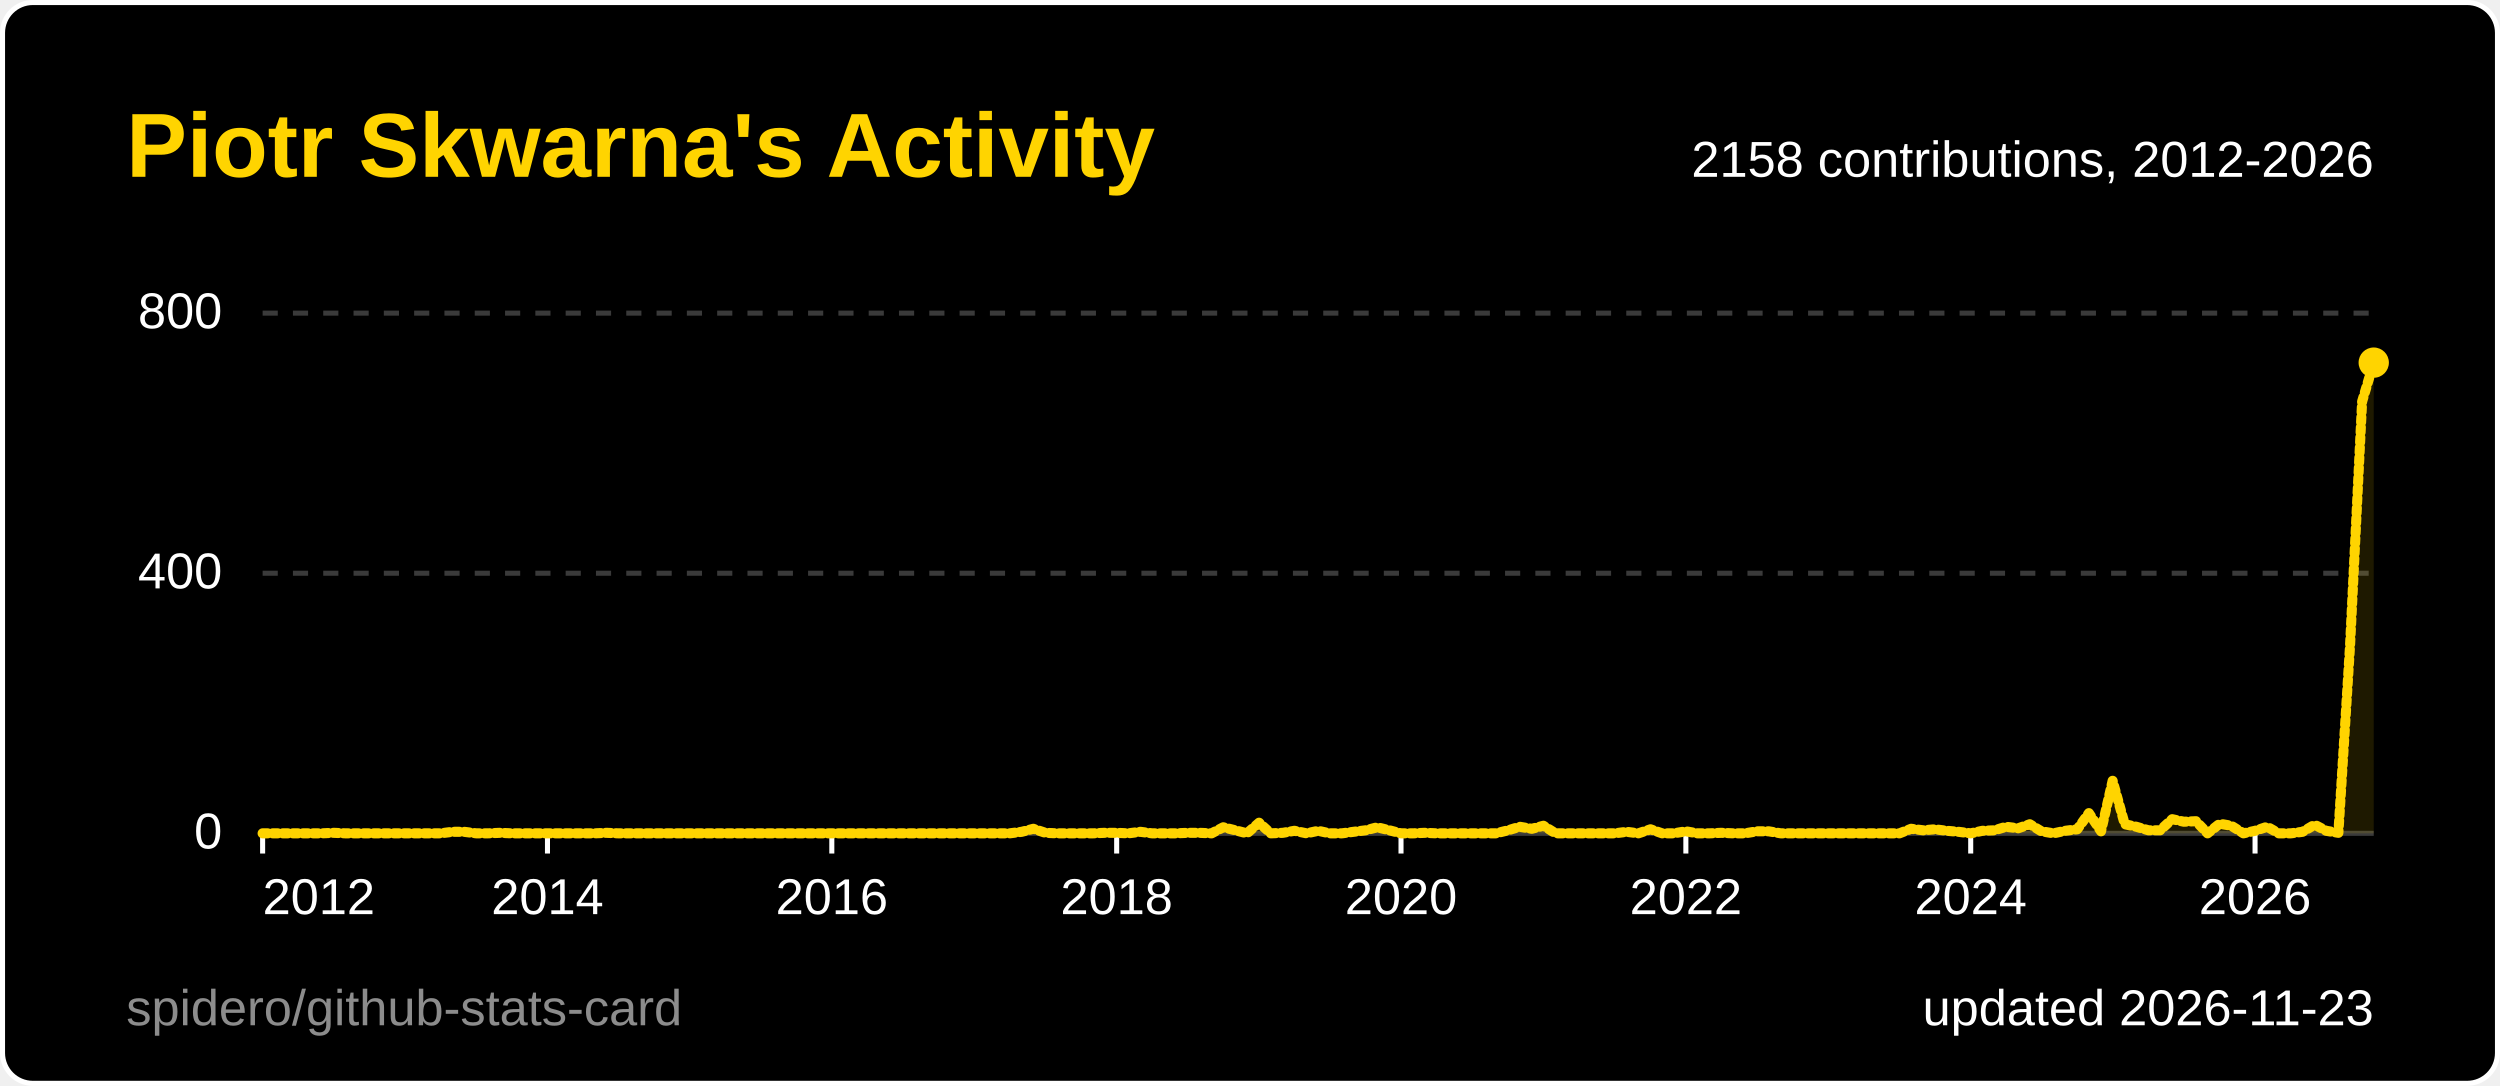
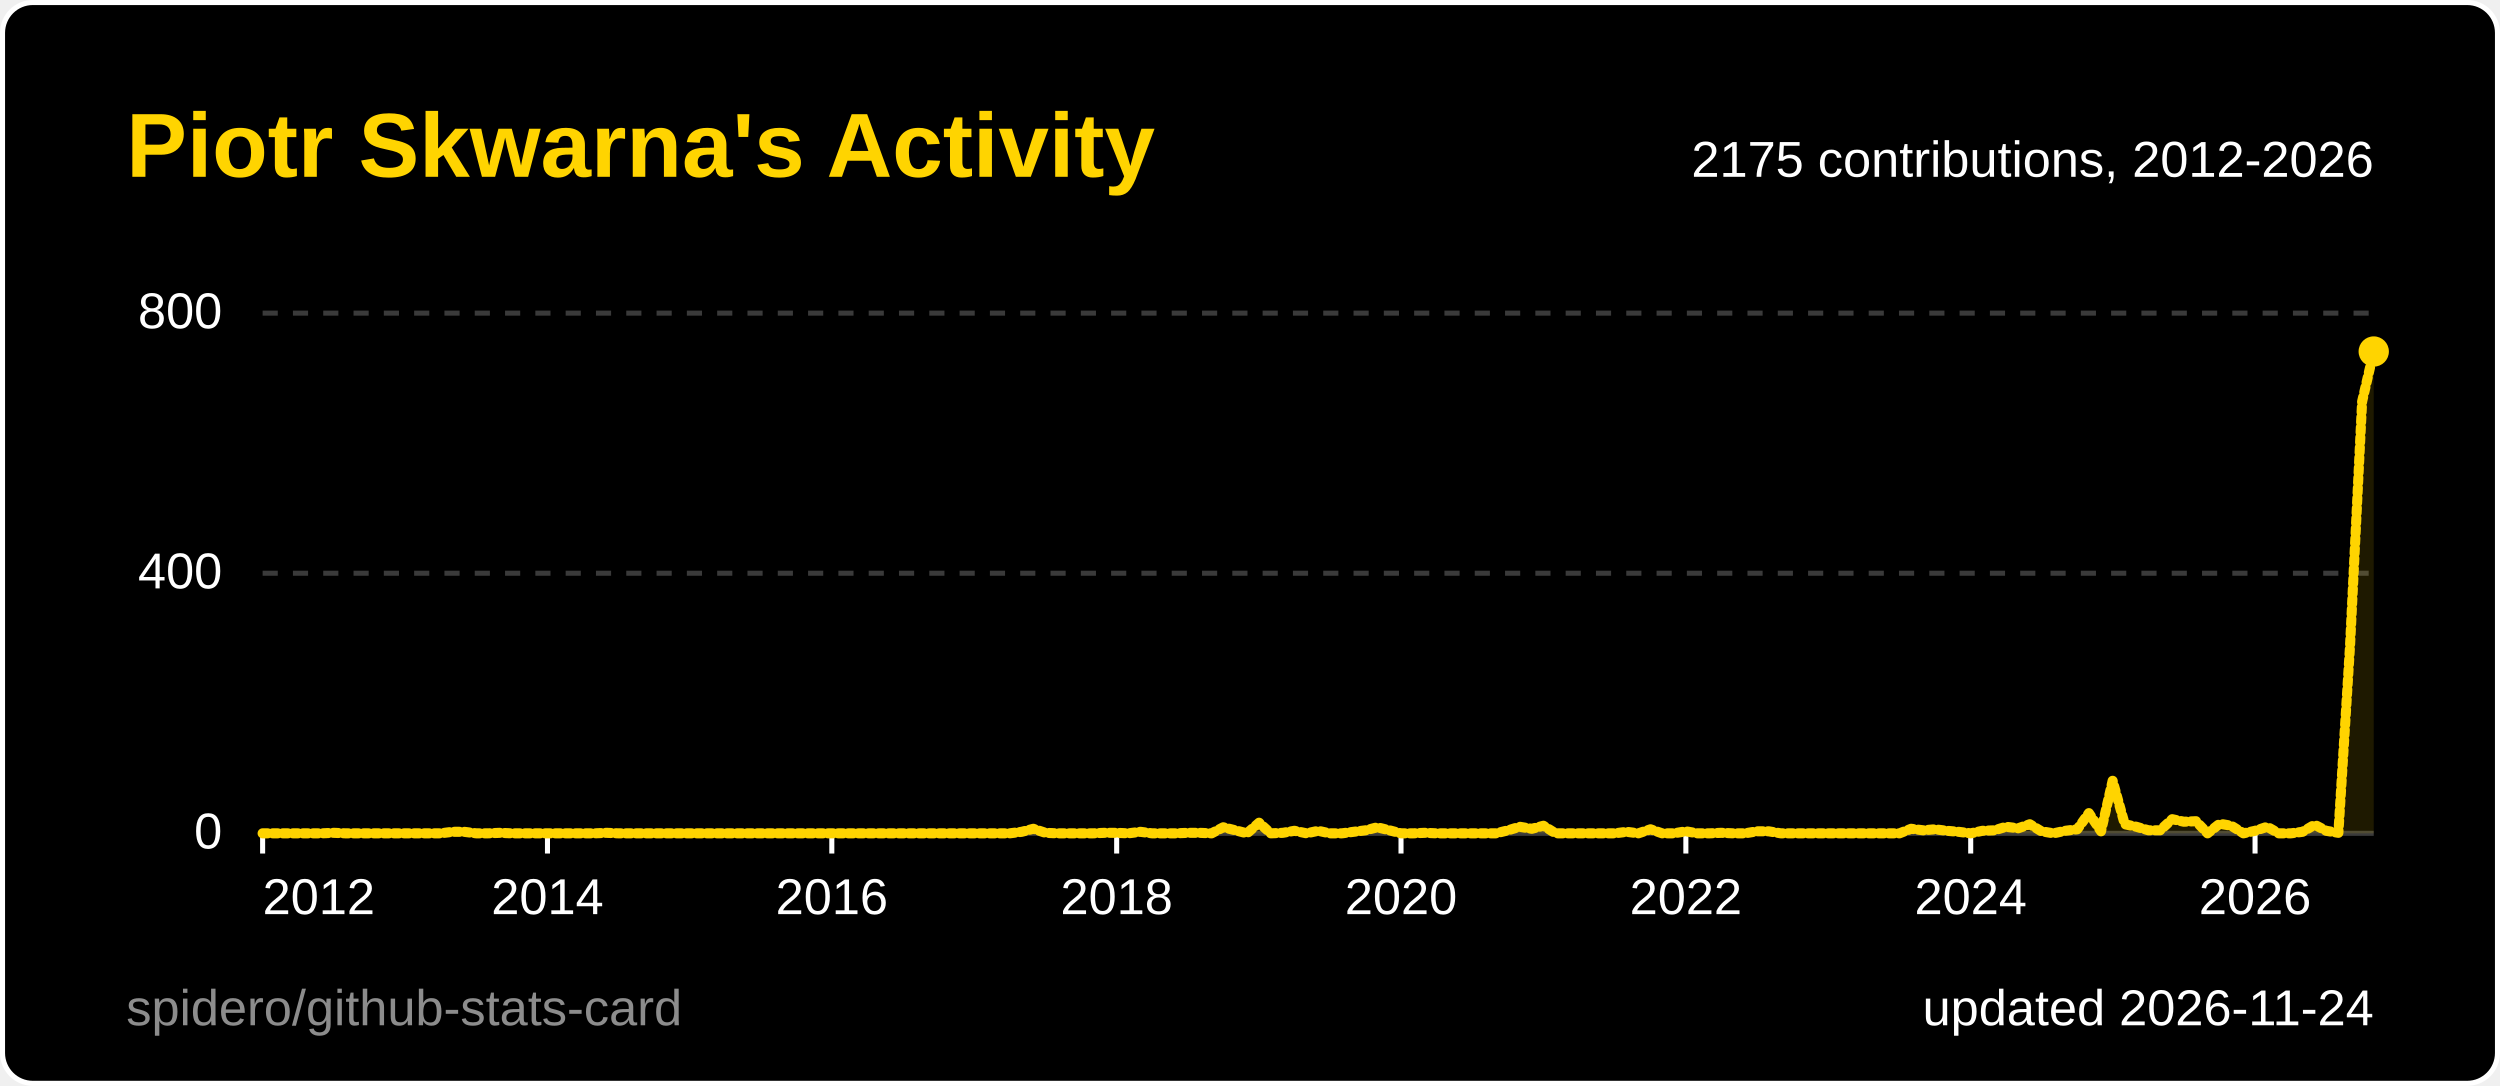
<svg xmlns="http://www.w3.org/2000/svg" width="495" height="215" viewBox="0 0 495 215" role="img" aria-label="Piotr Skwarna's Activity">
  <style>
  .title { font: 600 18px 'Segoe UI', Ubuntu, 'Helvetica Neue', Arial, sans-serif; fill: #ffd400; }
  .label { font: 600 13px 'Segoe UI', Ubuntu, 'Helvetica Neue', Arial, sans-serif; fill: #ffffff; }
  .value { font: 700 13px 'Segoe UI', Ubuntu, 'Helvetica Neue', Arial, sans-serif; fill: #ffffff; }
  .big { font: 700 22px 'Segoe UI', Ubuntu, 'Helvetica Neue', Arial, sans-serif; fill: #ffffff; }
  .small { font: 400 10px 'Segoe UI', Ubuntu, 'Helvetica Neue', Arial, sans-serif; fill: #ffffff; }
  .credit { opacity: .55; }
  /* Visible by default; the animation only fades in from 0 (no-animation renderers show the final state) */
  .fade { animation: fade .5s ease-in-out backwards; }
  @keyframes fade { from { opacity: 0; } }
  @media (prefers-reduced-motion: reduce) { * { animation: none !important; } }
  .draw { stroke-dasharray: 1; stroke-dashoffset: 0; animation: draw 1.4s ease-out backwards; }
  @keyframes draw { from { stroke-dashoffset: 1; } }
</style>
  <rect x="0.5" y="0.5" width="494" height="214" rx="6" fill="#000000" stroke="#ffffff" />
  <text x="25" y="35" class="title">Piotr Skwarna's Activity</text>
  <line x1="52" y1="165.0" x2="470" y2="165.0" stroke="#3a3a3a" stroke-width="1" />
  <text x="44" y="168.0" text-anchor="end" class="small">0</text>
  <line x1="52" y1="113.5" x2="470" y2="113.5" stroke="#3a3a3a" stroke-width="1" stroke-dasharray="3 3" />
  <text x="44" y="116.5" text-anchor="end" class="small">400</text>
  <line x1="52" y1="62.0" x2="470" y2="62.0" stroke="#3a3a3a" stroke-width="1" stroke-dasharray="3 3" />
  <text x="44" y="65.0" text-anchor="end" class="small">800</text>
  <line x1="52.0" y1="165" x2="52.0" y2="169" stroke="#ffffff" />
  <text x="52.0" y="181" text-anchor="start" class="small">2012</text>
  <line x1="108.4" y1="165" x2="108.4" y2="169" stroke="#ffffff" />
  <text x="108.4" y="181" text-anchor="middle" class="small">2014</text>
  <line x1="164.7" y1="165" x2="164.7" y2="169" stroke="#ffffff" />
  <text x="164.7" y="181" text-anchor="middle" class="small">2016</text>
  <line x1="221.1" y1="165" x2="221.1" y2="169" stroke="#ffffff" />
  <text x="221.1" y="181" text-anchor="middle" class="small">2018</text>
  <line x1="277.4" y1="165" x2="277.4" y2="169" stroke="#ffffff" />
  <text x="277.4" y="181" text-anchor="middle" class="small">2020</text>
  <line x1="333.8" y1="165" x2="333.8" y2="169" stroke="#ffffff" />
  <text x="333.8" y="181" text-anchor="middle" class="small">2022</text>
  <line x1="390.2" y1="165" x2="390.2" y2="169" stroke="#ffffff" />
  <text x="390.2" y="181" text-anchor="middle" class="small">2024</text>
  <line x1="446.5" y1="165" x2="446.5" y2="169" stroke="#ffffff" />
  <text x="446.5" y="181" text-anchor="middle" class="small">2026</text>
-   <path d="M52.0,165.0 L54.3,165.0 L56.7,165.0 L59.0,165.0 L61.4,165.0 L63.7,165.0 L66.1,164.9 L68.4,165.0 L70.8,165.0 L73.1,165.0 L75.5,165.0 L77.8,165.0 L80.2,165.0 L82.5,165.0 L84.9,165.0 L87.2,165.0 L89.6,164.7 L91.9,164.7 L94.3,165.0 L96.6,165.0 L99.0,164.9 L101.3,165.0 L103.7,165.0 L106.0,165.0 L108.4,165.0 L110.7,165.0 L113.1,165.0 L115.4,165.0 L117.8,165.0 L120.1,164.9 L122.4,165.0 L124.8,165.0 L127.1,165.0 L129.5,165.0 L131.8,165.0 L134.2,165.0 L136.5,165.0 L138.9,165.0 L141.2,165.0 L143.6,165.0 L145.9,165.0 L148.3,165.0 L150.6,165.0 L153.0,165.0 L155.3,165.0 L157.7,165.0 L160.0,165.0 L162.4,165.0 L164.7,165.0 L167.1,165.0 L169.4,165.0 L171.8,165.0 L174.1,165.0 L176.5,165.0 L178.8,165.0 L181.2,165.0 L183.5,165.0 L185.9,165.0 L188.2,165.0 L190.6,165.0 L192.9,165.0 L195.2,165.0 L197.6,165.0 L199.9,165.0 L202.3,164.7 L204.6,164.1 L207.0,164.9 L209.3,165.0 L211.7,165.0 L214.0,165.0 L216.4,165.0 L218.7,164.9 L221.1,164.9 L223.4,165.0 L225.8,164.7 L228.1,165.0 L230.5,165.0 L232.8,165.0 L235.2,164.9 L237.5,164.9 L239.9,165.0 L242.2,163.8 L244.6,164.4 L246.9,165.0 L249.3,162.9 L251.6,165.0 L254.0,164.9 L256.3,164.5 L258.7,165.0 L261.0,164.5 L263.3,165.0 L265.7,165.0 L268.0,164.7 L270.4,164.4 L272.7,163.8 L275.1,164.4 L277.4,165.0 L279.8,165.0 L282.1,164.9 L284.5,165.0 L286.8,165.0 L289.2,165.0 L291.5,165.0 L293.9,165.0 L296.2,165.0 L298.6,164.4 L300.9,163.7 L303.3,164.1 L305.6,163.5 L308.0,165.0 L310.3,165.0 L312.7,165.0 L315.0,165.0 L317.4,165.0 L319.7,165.0 L322.1,164.7 L324.4,165.0 L326.8,164.2 L329.1,165.0 L331.4,165.0 L333.8,164.6 L336.1,165.0 L338.5,165.0 L340.8,164.9 L343.2,165.0 L345.5,165.0 L347.9,164.6 L350.2,164.6 L352.6,165.0 L354.9,165.0 L357.3,165.0 L359.6,165.0 L362.0,165.0 L364.3,165.0 L366.7,165.0 L369.0,165.0 L371.4,165.0 L373.7,165.0 L376.1,165.0 L378.4,164.1 L380.8,164.4 L383.1,164.2 L385.5,164.5 L387.8,164.7 L390.2,165.0 L392.5,164.5 L394.9,164.4 L397.2,163.7 L399.6,164.0 L401.9,163.2 L404.2,164.6 L406.6,165.0 L408.9,164.5 L411.3,164.2 L413.6,161.0 L416.0,164.6 L418.3,154.6 L420.7,163.2 L423.0,163.7 L425.4,164.4 L427.7,164.4 L430.1,162.2 L432.4,162.7 L434.8,162.6 L437.1,165.0 L439.5,163.1 L441.8,163.5 L444.2,165.0 L446.5,164.5 L448.9,163.7 L451.2,165.0 L453.6,165.0 L455.9,164.7 L458.3,163.3 L460.6,164.5 L463.0,164.9 L465.3,128.0 L467.7,79.5 L470.0,71.8 L470.0,165 L52.0,165 Z" fill="#ffd400" fill-opacity="0.12" class="fade" style="animation-delay:600ms" />
-   <path d="M52.0,165.0 L54.3,165.0 L56.7,165.0 L59.0,165.0 L61.4,165.0 L63.7,165.0 L66.1,164.9 L68.4,165.0 L70.8,165.0 L73.1,165.0 L75.5,165.0 L77.8,165.0 L80.2,165.0 L82.5,165.0 L84.9,165.0 L87.2,165.0 L89.6,164.7 L91.9,164.7 L94.3,165.0 L96.6,165.0 L99.0,164.9 L101.3,165.0 L103.7,165.0 L106.0,165.0 L108.4,165.0 L110.7,165.0 L113.1,165.0 L115.4,165.0 L117.8,165.0 L120.1,164.9 L122.4,165.0 L124.8,165.0 L127.1,165.0 L129.5,165.0 L131.8,165.0 L134.2,165.0 L136.5,165.0 L138.9,165.0 L141.2,165.0 L143.6,165.0 L145.9,165.0 L148.3,165.0 L150.6,165.0 L153.0,165.0 L155.3,165.0 L157.7,165.0 L160.0,165.0 L162.4,165.0 L164.7,165.0 L167.1,165.0 L169.4,165.0 L171.8,165.0 L174.1,165.0 L176.5,165.0 L178.8,165.0 L181.2,165.0 L183.5,165.0 L185.9,165.0 L188.2,165.0 L190.6,165.0 L192.9,165.0 L195.2,165.0 L197.6,165.0 L199.9,165.0 L202.3,164.7 L204.6,164.1 L207.0,164.9 L209.3,165.0 L211.7,165.0 L214.0,165.0 L216.4,165.0 L218.7,164.9 L221.1,164.9 L223.4,165.0 L225.8,164.7 L228.1,165.0 L230.5,165.0 L232.8,165.0 L235.2,164.9 L237.5,164.9 L239.9,165.0 L242.2,163.8 L244.6,164.4 L246.9,165.0 L249.3,162.9 L251.6,165.0 L254.0,164.9 L256.3,164.5 L258.7,165.0 L261.0,164.5 L263.3,165.0 L265.7,165.0 L268.0,164.7 L270.4,164.4 L272.7,163.8 L275.1,164.4 L277.4,165.0 L279.8,165.0 L282.1,164.9 L284.5,165.0 L286.8,165.0 L289.2,165.0 L291.5,165.0 L293.9,165.0 L296.2,165.0 L298.6,164.4 L300.9,163.7 L303.3,164.1 L305.6,163.5 L308.0,165.0 L310.3,165.0 L312.7,165.0 L315.0,165.0 L317.4,165.0 L319.7,165.0 L322.1,164.7 L324.4,165.0 L326.8,164.2 L329.1,165.0 L331.4,165.0 L333.8,164.6 L336.1,165.0 L338.5,165.0 L340.8,164.9 L343.2,165.0 L345.5,165.0 L347.9,164.6 L350.2,164.6 L352.6,165.0 L354.9,165.0 L357.3,165.0 L359.6,165.0 L362.0,165.0 L364.3,165.0 L366.7,165.0 L369.0,165.0 L371.4,165.0 L373.7,165.0 L376.1,165.0 L378.4,164.1 L380.8,164.4 L383.1,164.2 L385.5,164.5 L387.8,164.7 L390.2,165.0 L392.5,164.5 L394.9,164.4 L397.2,163.7 L399.6,164.0 L401.9,163.2 L404.2,164.6 L406.6,165.0 L408.9,164.5 L411.3,164.2 L413.6,161.0 L416.0,164.6 L418.3,154.6 L420.7,163.2 L423.0,163.7 L425.4,164.4 L427.7,164.4 L430.1,162.2 L432.4,162.7 L434.8,162.6 L437.1,165.0 L439.5,163.1 L441.8,163.5 L444.2,165.0 L446.5,164.5 L448.9,163.7 L451.2,165.0 L453.6,165.0 L455.9,164.7 L458.3,163.3 L460.6,164.5 L463.0,164.9 L465.3,128.0 L467.7,79.5 L470.0,71.8" pathLength="1" fill="none" stroke="#ffd400" stroke-width="2" stroke-linejoin="round" stroke-linecap="round" class="draw" style="animation-delay:200ms" />
-   <circle cx="470.0" cy="71.8" r="3" fill="#ffd400" class="fade" style="animation-delay:900ms" />
-   <text x="470" y="35" text-anchor="end" class="small">2158 contributions, 2012-2026</text>
-   <text x="470" y="203" text-anchor="end" class="small">updated 2026-11-23</text>
+   <path d="M52.0,165.0 L54.3,165.0 L56.7,165.0 L59.0,165.0 L61.4,165.0 L63.7,165.0 L66.1,164.9 L68.4,165.0 L70.8,165.0 L73.1,165.0 L75.5,165.0 L77.8,165.0 L80.2,165.0 L82.5,165.0 L84.9,165.0 L87.2,165.0 L89.6,164.7 L91.9,164.7 L94.3,165.0 L96.6,165.0 L99.0,164.9 L101.3,165.0 L103.7,165.0 L106.0,165.0 L108.4,165.0 L110.7,165.0 L113.1,165.0 L115.4,165.0 L117.8,165.0 L120.1,164.9 L122.4,165.0 L124.8,165.0 L127.1,165.0 L129.5,165.0 L131.8,165.0 L134.2,165.0 L136.5,165.0 L138.9,165.0 L141.2,165.0 L143.6,165.0 L145.9,165.0 L148.3,165.0 L150.6,165.0 L153.0,165.0 L155.3,165.0 L157.7,165.0 L160.0,165.0 L162.4,165.0 L164.7,165.0 L167.1,165.0 L169.4,165.0 L171.8,165.0 L174.1,165.0 L176.5,165.0 L178.8,165.0 L181.2,165.0 L183.5,165.0 L185.9,165.0 L188.2,165.0 L190.6,165.0 L192.9,165.0 L195.2,165.0 L197.6,165.0 L199.9,165.0 L202.3,164.7 L204.6,164.1 L207.0,164.9 L209.3,165.0 L211.7,165.0 L214.0,165.0 L216.4,165.0 L218.7,164.9 L221.1,164.9 L223.4,165.0 L225.8,164.7 L228.1,165.0 L230.5,165.0 L232.8,165.0 L235.2,164.9 L237.5,164.9 L239.9,165.0 L242.2,163.8 L244.6,164.4 L246.9,165.0 L249.3,162.9 L251.6,165.0 L254.0,164.9 L256.3,164.5 L258.7,165.0 L261.0,164.5 L263.3,165.0 L265.7,165.0 L268.0,164.7 L270.4,164.4 L272.7,163.8 L275.1,164.4 L277.4,165.0 L279.8,165.0 L282.1,164.9 L284.5,165.0 L286.8,165.0 L289.2,165.0 L291.5,165.0 L293.9,165.0 L296.2,165.0 L298.6,164.4 L300.9,163.7 L303.3,164.1 L305.6,163.5 L308.0,165.0 L310.3,165.0 L312.7,165.0 L315.0,165.0 L317.4,165.0 L319.7,165.0 L322.1,164.7 L324.4,165.0 L326.8,164.2 L329.1,165.0 L331.4,165.0 L333.8,164.6 L336.1,165.0 L338.5,165.0 L340.8,164.9 L343.2,165.0 L345.5,165.0 L347.9,164.6 L350.2,164.6 L352.6,165.0 L354.9,165.0 L357.3,165.0 L359.6,165.0 L362.0,165.0 L364.3,165.0 L366.7,165.0 L369.0,165.0 L371.4,165.0 L373.7,165.0 L376.1,165.0 L378.4,164.1 L380.8,164.4 L383.1,164.2 L385.5,164.5 L387.8,164.7 L390.2,165.0 L392.5,164.5 L394.9,164.4 L397.2,163.7 L399.6,164.0 L401.9,163.2 L404.2,164.6 L406.6,165.0 L408.9,164.5 L411.3,164.2 L413.6,161.0 L416.0,164.6 L418.3,154.6 L420.7,163.2 L423.0,163.7 L425.4,164.4 L427.7,164.4 L430.1,162.2 L432.4,162.7 L434.8,162.6 L437.1,165.0 L439.5,163.1 L441.8,163.5 L444.2,165.0 L446.5,164.5 L448.9,163.7 L451.2,165.0 L453.6,165.0 L455.9,164.7 L458.3,163.3 L460.6,164.5 L463.0,164.9 L465.3,128.0 L467.7,79.5 L470.0,69.6 L470.0,165 L52.0,165 Z" fill="#ffd400" fill-opacity="0.12" class="fade" style="animation-delay:600ms" />
+   <path d="M52.0,165.0 L54.3,165.0 L56.7,165.0 L59.0,165.0 L61.4,165.0 L63.7,165.0 L66.1,164.9 L68.4,165.0 L70.8,165.0 L73.1,165.0 L75.5,165.0 L77.8,165.0 L80.2,165.0 L82.5,165.0 L84.9,165.0 L87.2,165.0 L89.6,164.7 L91.9,164.7 L94.3,165.0 L96.6,165.0 L99.0,164.9 L101.3,165.0 L103.7,165.0 L106.0,165.0 L108.4,165.0 L110.7,165.0 L113.1,165.0 L115.4,165.0 L117.8,165.0 L120.1,164.9 L122.4,165.0 L124.8,165.0 L127.1,165.0 L129.5,165.0 L131.8,165.0 L134.2,165.0 L136.5,165.0 L138.9,165.0 L141.2,165.0 L143.6,165.0 L145.9,165.0 L148.3,165.0 L150.6,165.0 L153.0,165.0 L155.3,165.0 L157.7,165.0 L160.0,165.0 L162.4,165.0 L164.7,165.0 L167.1,165.0 L169.4,165.0 L171.8,165.0 L174.1,165.0 L176.5,165.0 L178.8,165.0 L181.2,165.0 L183.5,165.0 L185.9,165.0 L188.2,165.0 L190.6,165.0 L192.9,165.0 L195.2,165.0 L197.6,165.0 L199.9,165.0 L202.3,164.7 L204.6,164.1 L207.0,164.9 L209.3,165.0 L211.7,165.0 L214.0,165.0 L216.4,165.0 L218.7,164.9 L221.1,164.9 L223.4,165.0 L225.8,164.7 L228.1,165.0 L230.5,165.0 L232.8,165.0 L235.2,164.9 L237.5,164.9 L239.9,165.0 L242.2,163.8 L244.6,164.4 L246.9,165.0 L249.3,162.9 L251.6,165.0 L254.0,164.9 L256.3,164.5 L258.7,165.0 L261.0,164.5 L263.3,165.0 L265.7,165.0 L268.0,164.7 L270.4,164.4 L272.7,163.8 L275.1,164.4 L277.4,165.0 L279.8,165.0 L282.1,164.9 L284.5,165.0 L286.8,165.0 L289.2,165.0 L291.5,165.0 L293.9,165.0 L296.2,165.0 L298.6,164.4 L300.9,163.7 L303.3,164.1 L305.6,163.5 L308.0,165.0 L310.3,165.0 L312.7,165.0 L315.0,165.0 L317.4,165.0 L319.7,165.0 L322.1,164.7 L324.4,165.0 L326.8,164.2 L329.1,165.0 L331.4,165.0 L333.8,164.6 L336.1,165.0 L338.5,165.0 L340.8,164.9 L343.2,165.0 L345.5,165.0 L347.9,164.6 L350.2,164.6 L352.6,165.0 L354.9,165.0 L357.3,165.0 L359.6,165.0 L362.0,165.0 L364.3,165.0 L366.7,165.0 L369.0,165.0 L371.4,165.0 L373.7,165.0 L376.1,165.0 L378.4,164.1 L380.8,164.4 L383.1,164.2 L385.5,164.5 L387.8,164.7 L390.2,165.0 L392.5,164.5 L394.9,164.4 L397.2,163.7 L399.6,164.0 L401.9,163.2 L404.2,164.6 L406.6,165.0 L408.9,164.5 L411.3,164.2 L413.6,161.0 L416.0,164.6 L418.3,154.6 L420.7,163.2 L423.0,163.7 L425.4,164.4 L427.7,164.4 L430.1,162.2 L432.4,162.7 L434.8,162.6 L437.1,165.0 L439.5,163.1 L441.8,163.5 L444.2,165.0 L446.5,164.5 L448.9,163.7 L451.2,165.0 L453.6,165.0 L455.9,164.7 L458.3,163.3 L460.6,164.5 L463.0,164.9 L465.3,128.0 L467.7,79.5 L470.0,69.6" pathLength="1" fill="none" stroke="#ffd400" stroke-width="2" stroke-linejoin="round" stroke-linecap="round" class="draw" style="animation-delay:200ms" />
+   <circle cx="470.0" cy="69.6" r="3" fill="#ffd400" class="fade" style="animation-delay:900ms" />
+   <text x="470" y="35" text-anchor="end" class="small">2175 contributions, 2012-2026</text>
+   <text x="470" y="203" text-anchor="end" class="small">updated 2026-11-24</text>
  <a href="https://github.com/spidero/github-stats-card" target="_blank">
    <text x="25" y="203" class="small credit">spidero/github-stats-card</text>
  </a>
</svg>
